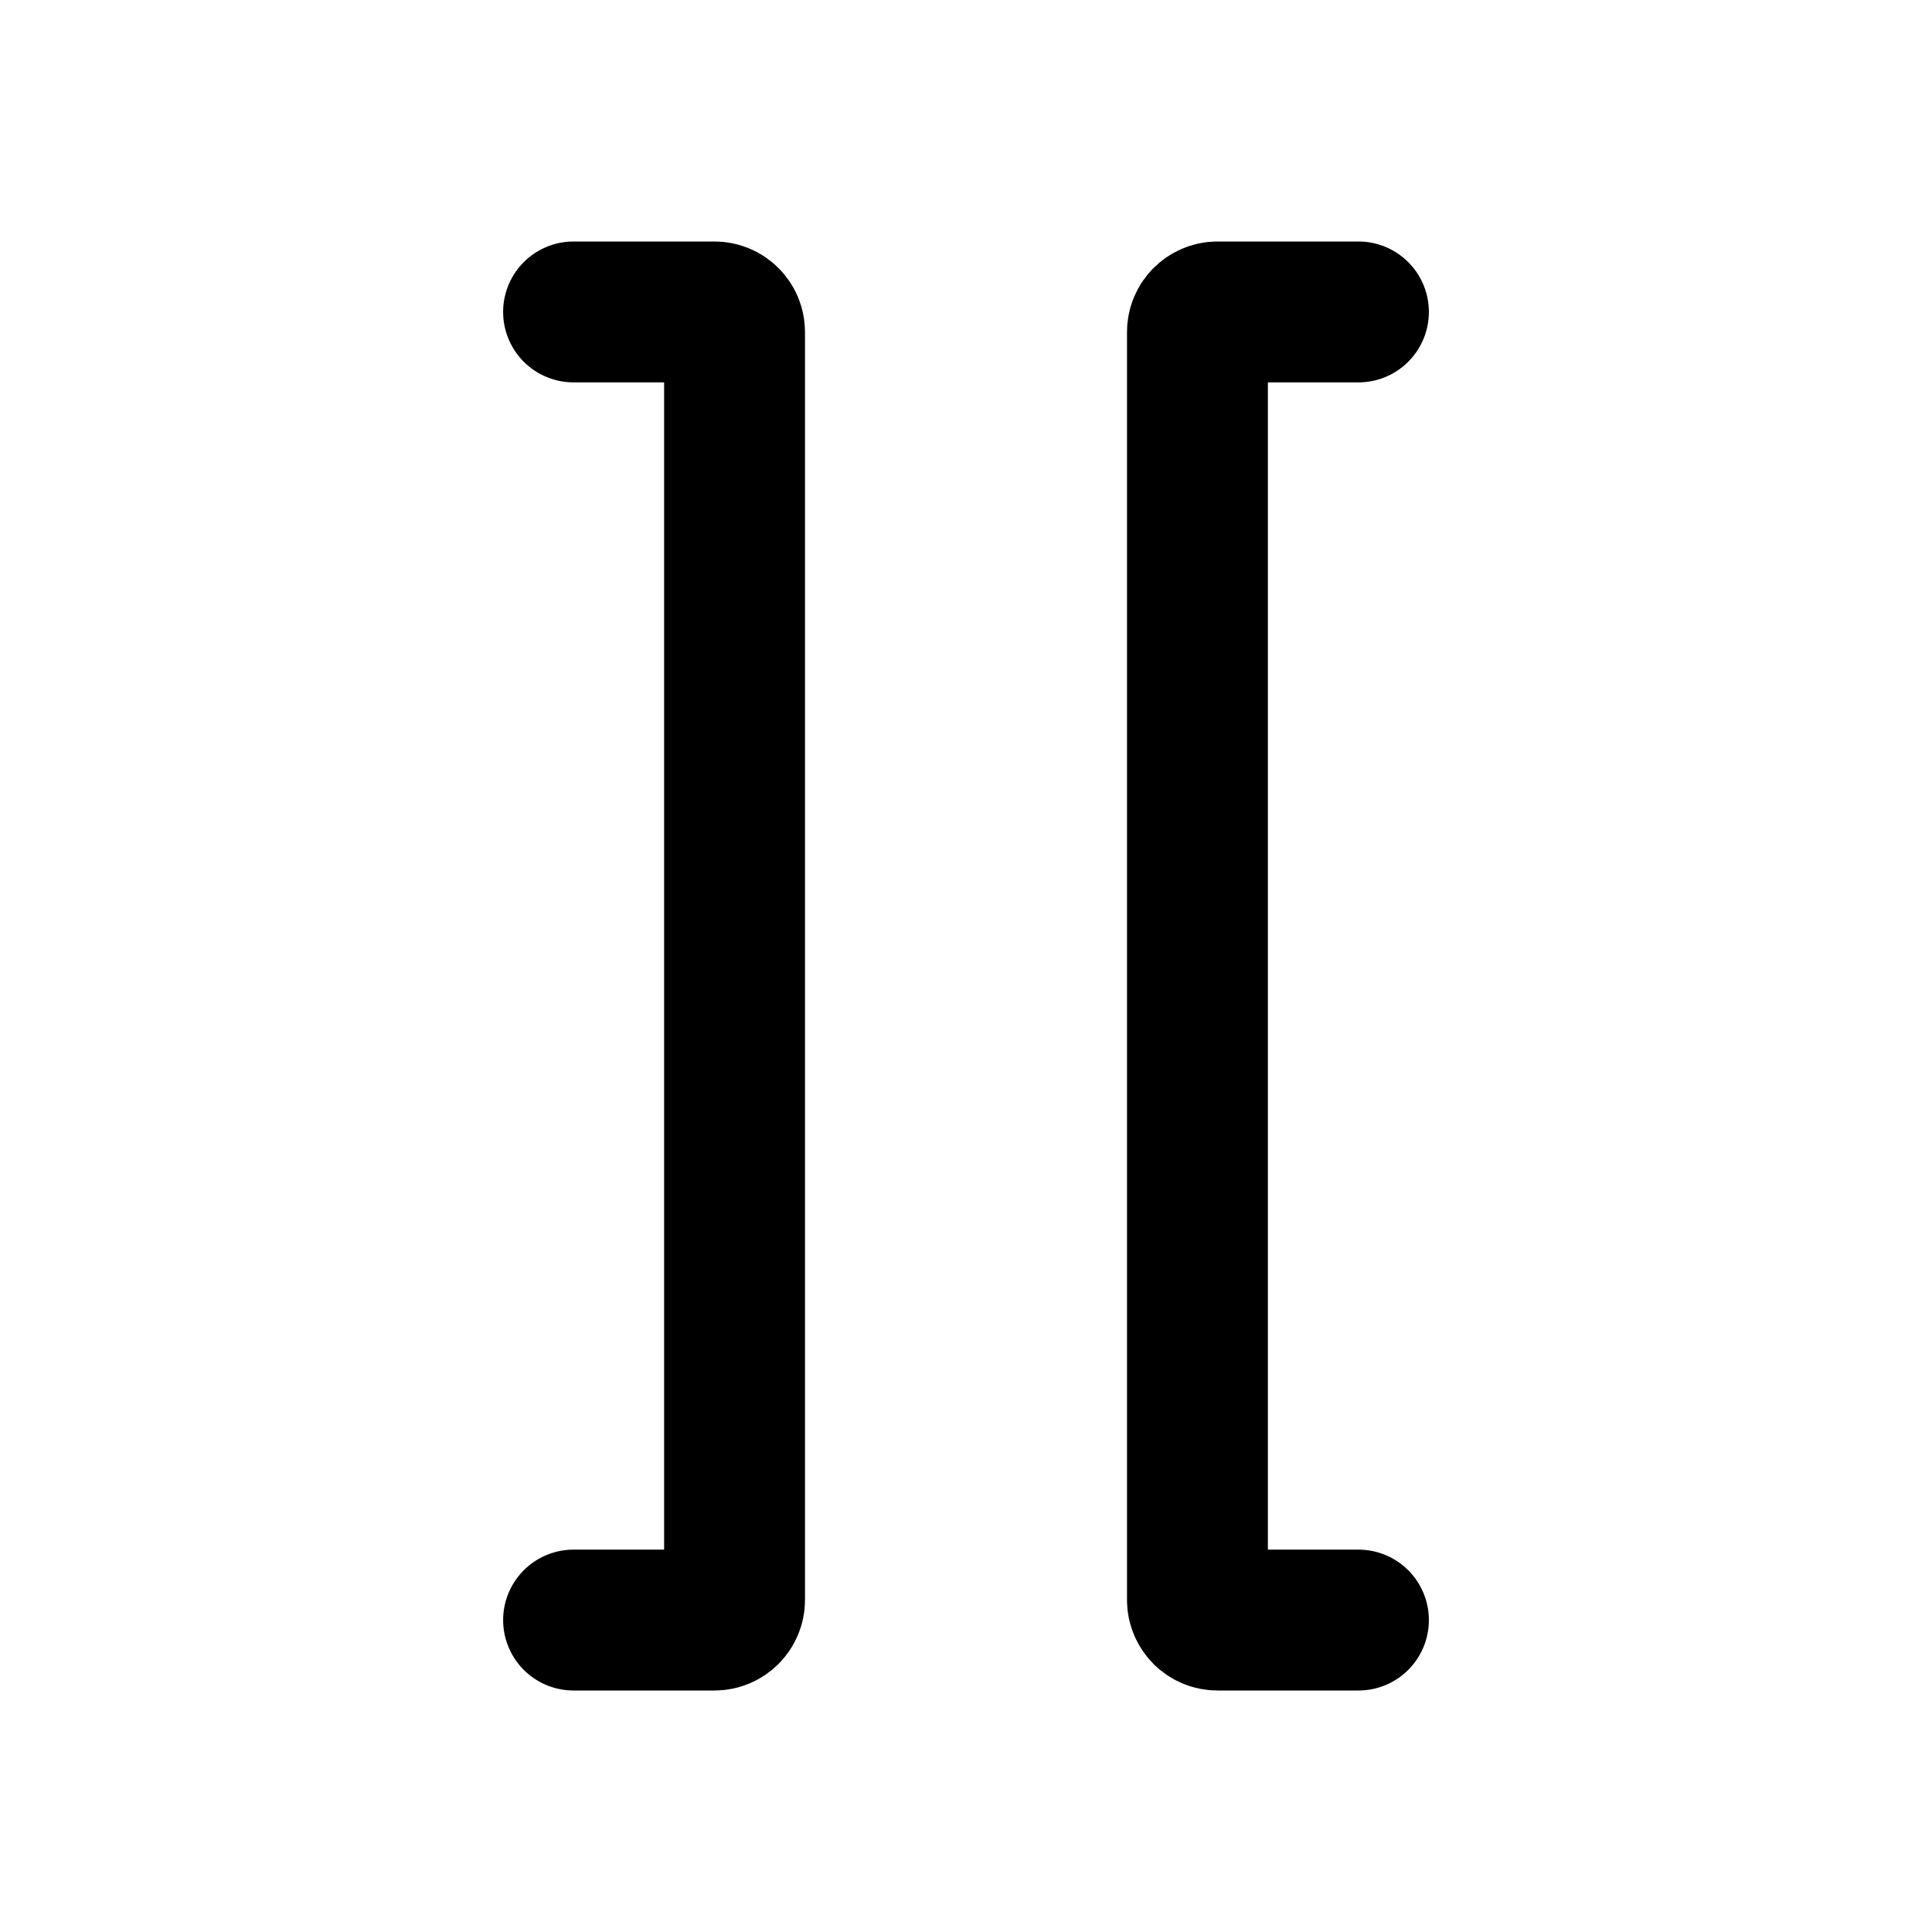
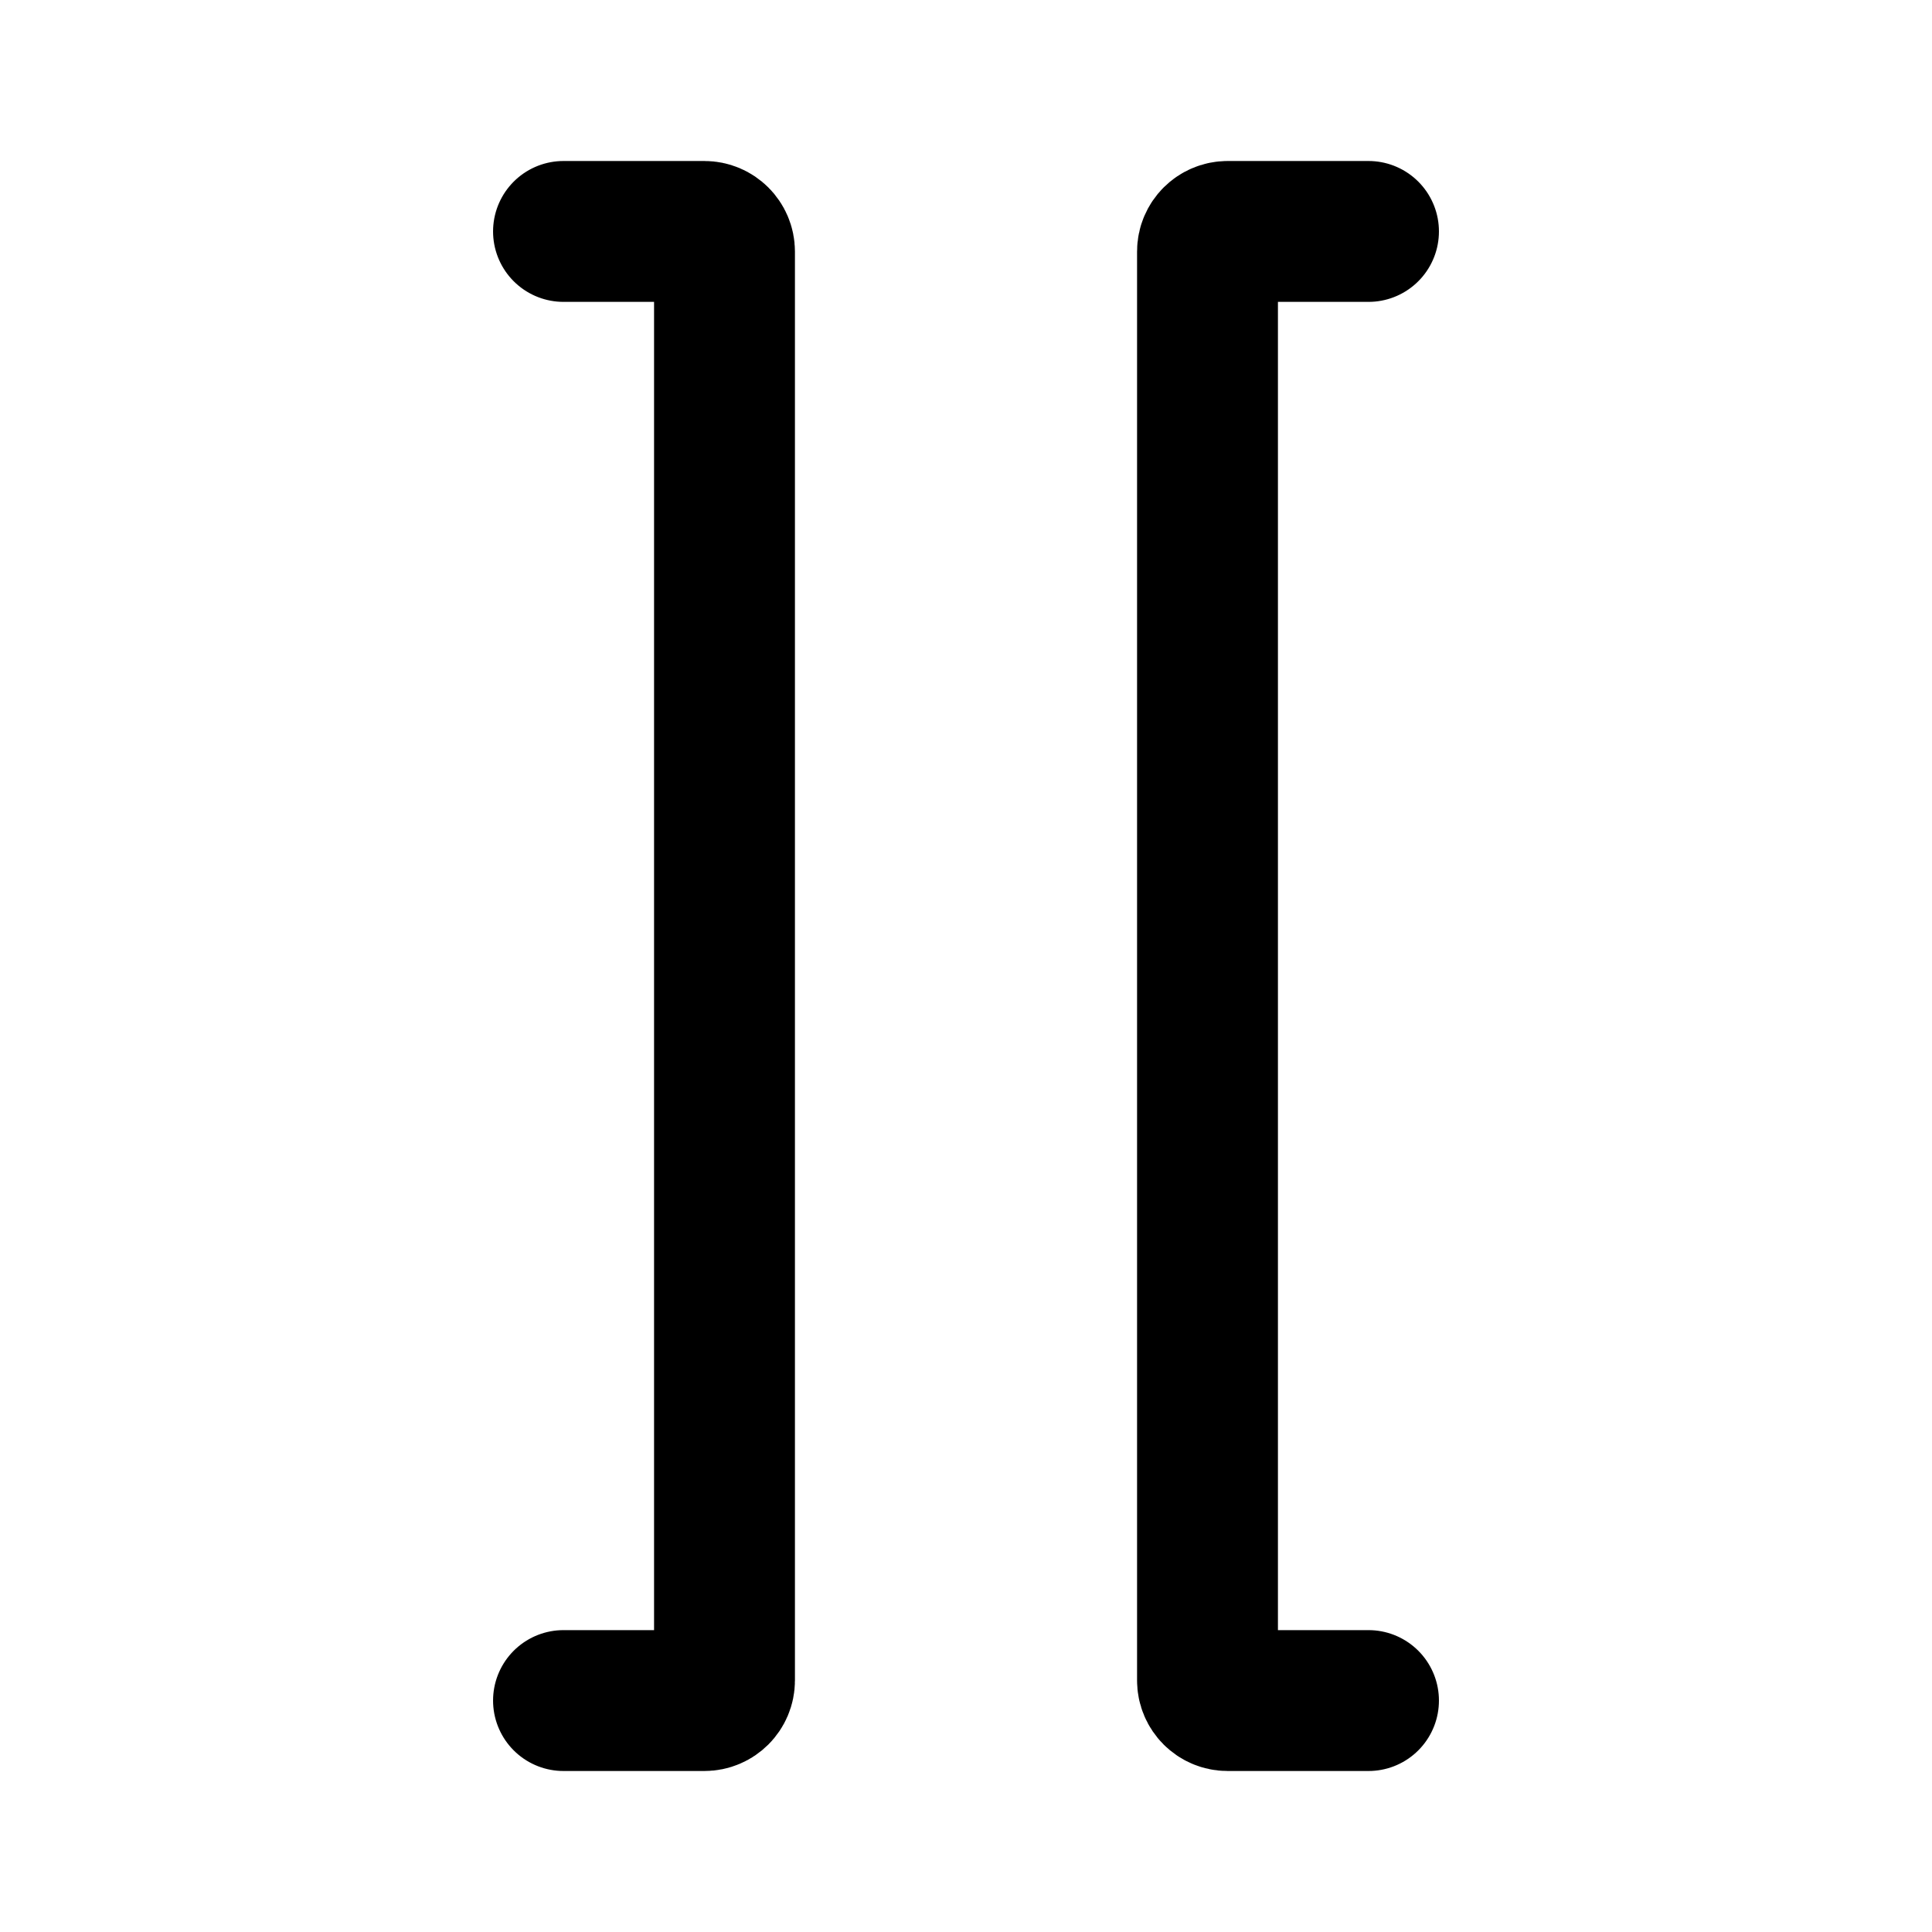
<svg xmlns="http://www.w3.org/2000/svg" width="192" height="192" fill="none" viewBox="0 0 192 192">
-   <path stroke="#000" stroke-linecap="round" stroke-width="14" d="M57 31h14a2 2 0 0 1 2 2v126a2 2 0 0 1-2 2H57m78-130h-14a2 2 0 0 0-2 2v126a2 2 0 0 0 2 2h14" />
+   <path stroke="#000" stroke-linecap="round" stroke-width="14" d="M136 23h-14a2 2 0 0 0-2 2v142a2 2 0 0 0 2 2h14M56 23h14a2 2 0 0 1 2 2v142a2 2 0 0 1-2 2H56" />
</svg>
